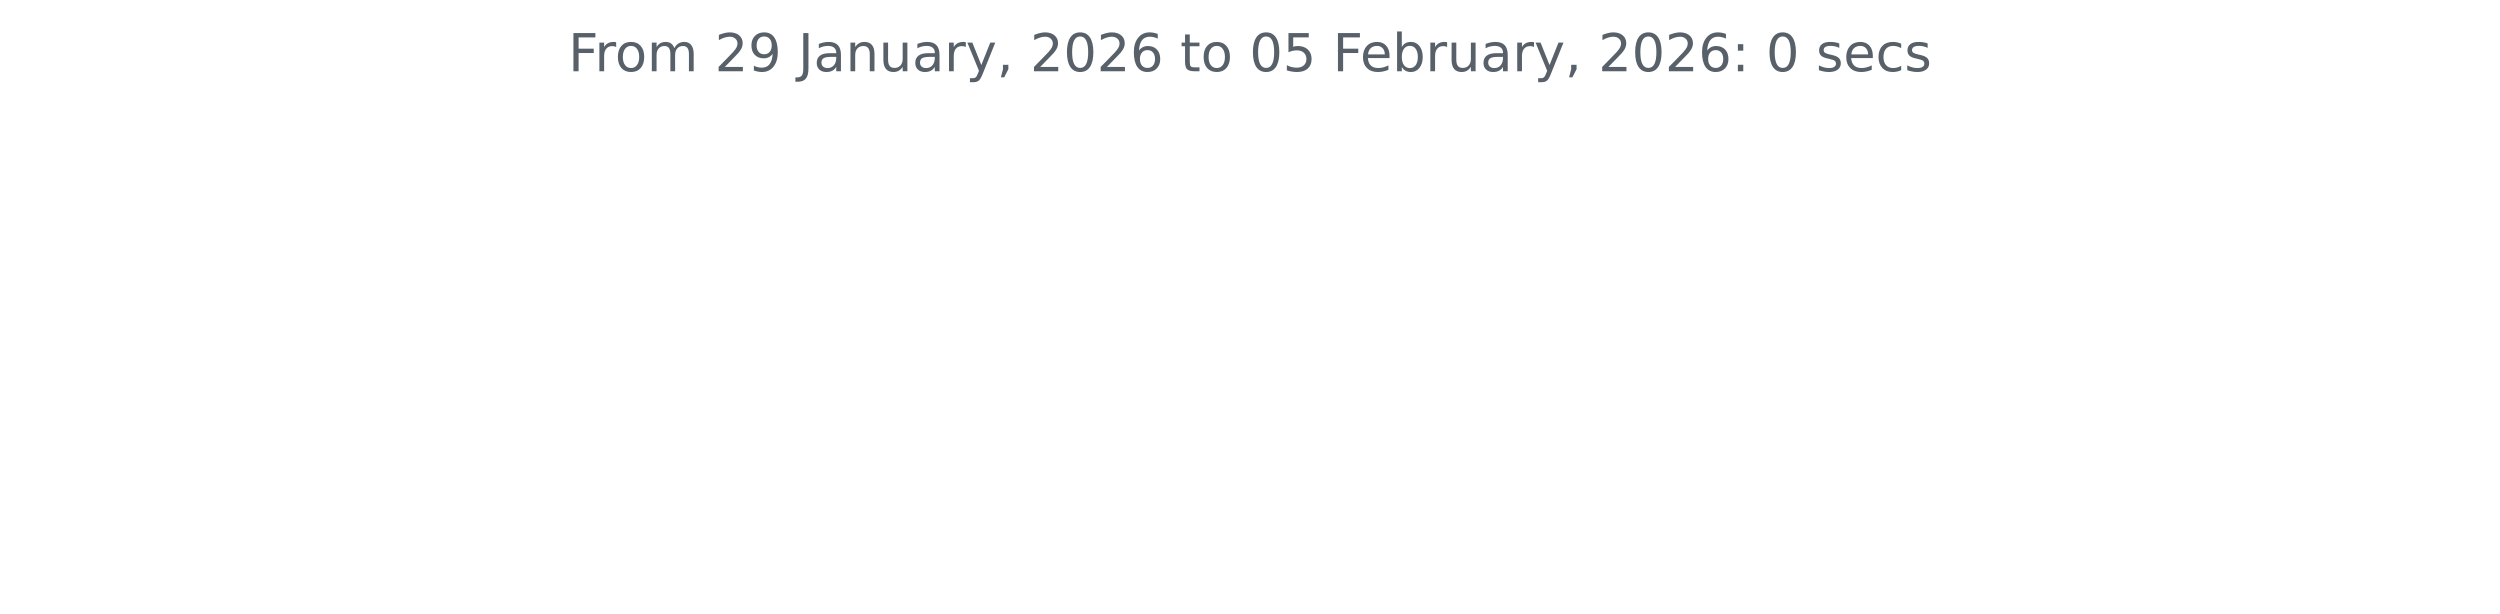
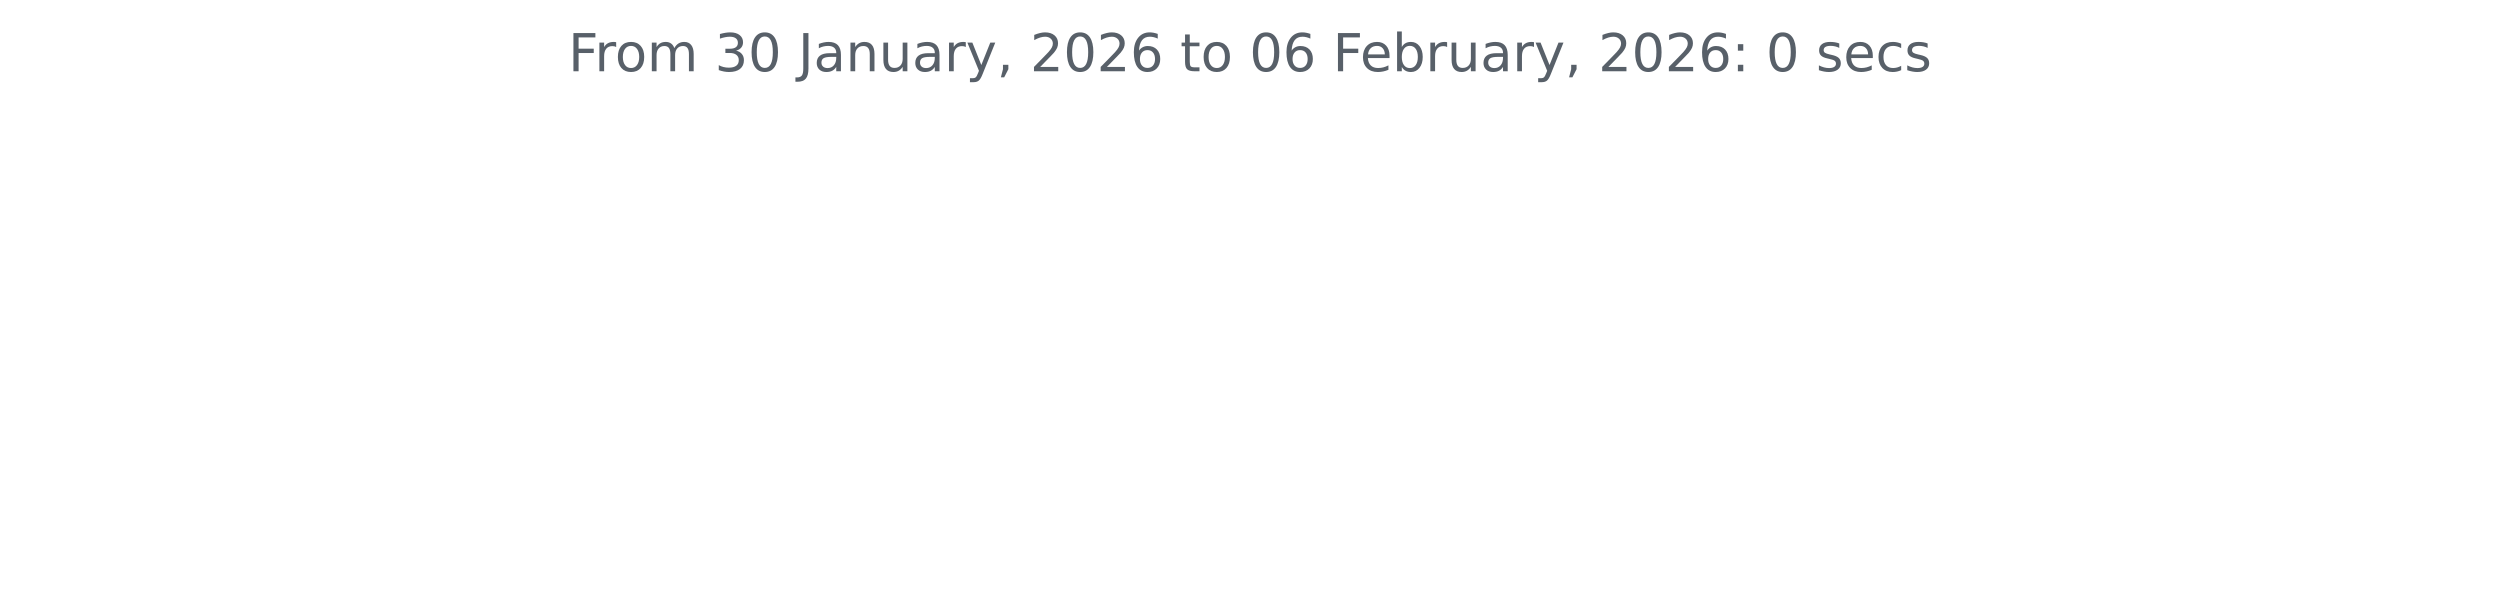
<svg xmlns="http://www.w3.org/2000/svg" xmlns:xlink="http://www.w3.org/1999/xlink" width="572.4pt" height="140.398pt" viewBox="0 0 572.4 140.398" version="1.1">
  <defs>
    <style type="text/css">*{stroke-linejoin: round; stroke-linecap: butt}</style>
  </defs>
  <g id="figure_1">
    <g id="patch_1">
      <path d="M 0 140.398  L 572.4 140.398  L 572.4 0  L 0 0  L 0 140.398  z " style="fill: none" />
    </g>
    <g id="axes_1">
      <g id="matplotlib.axis_1" />
      <g id="matplotlib.axis_2" />
      <g id="text_1">
        <g style="fill: #586069" transform="translate(130.1147 16.31812) scale(0.12 -0.12)">
          <defs>
            <path id="DejaVuSans-46" d="M 628 4666  L 3309 4666  L 3309 4134  L 1259 4134  L 1259 2759  L 3109 2759  L 3109 2228  L 1259 2228  L 1259 0  L 628 0  L 628 4666  z " transform="scale(0.015625)" />
            <path id="DejaVuSans-72" d="M 2631 2963  Q 2534 3019 2420 3045  Q 2306 3072 2169 3072  Q 1681 3072 1420 2755  Q 1159 2438 1159 1844  L 1159 0  L 581 0  L 581 3500  L 1159 3500  L 1159 2956  Q 1341 3275 1631 3429  Q 1922 3584 2338 3584  Q 2397 3584 2469 3576  Q 2541 3569 2628 3553  L 2631 2963  z " transform="scale(0.015625)" />
            <path id="DejaVuSans-6f" d="M 1959 3097  Q 1497 3097 1228 2736  Q 959 2375 959 1747  Q 959 1119 1226 758  Q 1494 397 1959 397  Q 2419 397 2687 759  Q 2956 1122 2956 1747  Q 2956 2369 2687 2733  Q 2419 3097 1959 3097  z M 1959 3584  Q 2709 3584 3137 3096  Q 3566 2609 3566 1747  Q 3566 888 3137 398  Q 2709 -91 1959 -91  Q 1206 -91 779 398  Q 353 888 353 1747  Q 353 2609 779 3096  Q 1206 3584 1959 3584  z " transform="scale(0.015625)" />
            <path id="DejaVuSans-6d" d="M 3328 2828  Q 3544 3216 3844 3400  Q 4144 3584 4550 3584  Q 5097 3584 5394 3201  Q 5691 2819 5691 2113  L 5691 0  L 5113 0  L 5113 2094  Q 5113 2597 4934 2840  Q 4756 3084 4391 3084  Q 3944 3084 3684 2787  Q 3425 2491 3425 1978  L 3425 0  L 2847 0  L 2847 2094  Q 2847 2600 2669 2842  Q 2491 3084 2119 3084  Q 1678 3084 1418 2786  Q 1159 2488 1159 1978  L 1159 0  L 581 0  L 581 3500  L 1159 3500  L 1159 2956  Q 1356 3278 1631 3431  Q 1906 3584 2284 3584  Q 2666 3584 2933 3390  Q 3200 3197 3328 2828  z " transform="scale(0.015625)" />
            <path id="DejaVuSans-20" transform="scale(0.015625)" />
-             <path id="DejaVuSans-32" d="M 1228 531  L 3431 531  L 3431 0  L 469 0  L 469 531  Q 828 903 1448 1529  Q 2069 2156 2228 2338  Q 2531 2678 2651 2914  Q 2772 3150 2772 3378  Q 2772 3750 2511 3984  Q 2250 4219 1831 4219  Q 1534 4219 1204 4116  Q 875 4013 500 3803  L 500 4441  Q 881 4594 1212 4672  Q 1544 4750 1819 4750  Q 2544 4750 2975 4387  Q 3406 4025 3406 3419  Q 3406 3131 3298 2873  Q 3191 2616 2906 2266  Q 2828 2175 2409 1742  Q 1991 1309 1228 531  z " transform="scale(0.015625)" />
-             <path id="DejaVuSans-39" d="M 703 97  L 703 672  Q 941 559 1184 500  Q 1428 441 1663 441  Q 2288 441 2617 861  Q 2947 1281 2994 2138  Q 2813 1869 2534 1725  Q 2256 1581 1919 1581  Q 1219 1581 811 2004  Q 403 2428 403 3163  Q 403 3881 828 4315  Q 1253 4750 1959 4750  Q 2769 4750 3195 4129  Q 3622 3509 3622 2328  Q 3622 1225 3098 567  Q 2575 -91 1691 -91  Q 1453 -91 1209 -44  Q 966 3 703 97  z M 1959 2075  Q 2384 2075 2632 2365  Q 2881 2656 2881 3163  Q 2881 3666 2632 3958  Q 2384 4250 1959 4250  Q 1534 4250 1286 3958  Q 1038 3666 1038 3163  Q 1038 2656 1286 2365  Q 1534 2075 1959 2075  z " transform="scale(0.015625)" />
+             <path id="DejaVuSans-33" d="M 2597 2516  Q 3050 2419 3304 2112  Q 3559 1806 3559 1356  Q 3559 666 3084 287  Q 2609 -91 1734 -91  Q 1441 -91 1130 -33  Q 819 25 488 141  L 488 750  Q 750 597 1062 519  Q 1375 441 1716 441  Q 2309 441 2620 675  Q 2931 909 2931 1356  Q 2931 1769 2642 2001  Q 2353 2234 1838 2234  L 1294 2234  L 1294 2753  L 1863 2753  Q 2328 2753 2575 2939  Q 2822 3125 2822 3475  Q 2822 3834 2567 4026  Q 2313 4219 1838 4219  Q 1578 4219 1281 4162  Q 984 4106 628 3988  L 628 4550  Q 988 4650 1302 4700  Q 1616 4750 1894 4750  Q 2613 4750 3031 4423  Q 3450 4097 3450 3541  Q 3450 3153 3228 2886  Q 3006 2619 2597 2516  z " transform="scale(0.015625)" />
+             <path id="DejaVuSans-30" d="M 2034 4250  Q 1547 4250 1301 3770  Q 1056 3291 1056 2328  Q 1056 1369 1301 889  Q 1547 409 2034 409  Q 2525 409 2770 889  Q 3016 1369 3016 2328  Q 3016 3291 2770 3770  Q 2525 4250 2034 4250  z M 2034 4750  Q 2819 4750 3233 4129  Q 3647 3509 3647 2328  Q 3647 1150 3233 529  Q 2819 -91 2034 -91  Q 1250 -91 836 529  Q 422 1150 422 2328  Q 422 3509 836 4129  Q 1250 4750 2034 4750  z " transform="scale(0.015625)" />
            <path id="DejaVuSans-4a" d="M 628 4666  L 1259 4666  L 1259 325  Q 1259 -519 939 -900  Q 619 -1281 -91 -1281  L -331 -1281  L -331 -750  L -134 -750  Q 284 -750 456 -515  Q 628 -281 628 325  L 628 4666  z " transform="scale(0.015625)" />
            <path id="DejaVuSans-61" d="M 2194 1759  Q 1497 1759 1228 1600  Q 959 1441 959 1056  Q 959 750 1161 570  Q 1363 391 1709 391  Q 2188 391 2477 730  Q 2766 1069 2766 1631  L 2766 1759  L 2194 1759  z M 3341 1997  L 3341 0  L 2766 0  L 2766 531  Q 2569 213 2275 61  Q 1981 -91 1556 -91  Q 1019 -91 701 211  Q 384 513 384 1019  Q 384 1609 779 1909  Q 1175 2209 1959 2209  L 2766 2209  L 2766 2266  Q 2766 2663 2505 2880  Q 2244 3097 1772 3097  Q 1472 3097 1187 3025  Q 903 2953 641 2809  L 641 3341  Q 956 3463 1253 3523  Q 1550 3584 1831 3584  Q 2591 3584 2966 3190  Q 3341 2797 3341 1997  z " transform="scale(0.015625)" />
            <path id="DejaVuSans-6e" d="M 3513 2113  L 3513 0  L 2938 0  L 2938 2094  Q 2938 2591 2744 2837  Q 2550 3084 2163 3084  Q 1697 3084 1428 2787  Q 1159 2491 1159 1978  L 1159 0  L 581 0  L 581 3500  L 1159 3500  L 1159 2956  Q 1366 3272 1645 3428  Q 1925 3584 2291 3584  Q 2894 3584 3203 3211  Q 3513 2838 3513 2113  z " transform="scale(0.015625)" />
            <path id="DejaVuSans-75" d="M 544 1381  L 544 3500  L 1119 3500  L 1119 1403  Q 1119 906 1312 657  Q 1506 409 1894 409  Q 2359 409 2629 706  Q 2900 1003 2900 1516  L 2900 3500  L 3475 3500  L 3475 0  L 2900 0  L 2900 538  Q 2691 219 2414 64  Q 2138 -91 1772 -91  Q 1169 -91 856 284  Q 544 659 544 1381  z M 1991 3584  L 1991 3584  z " transform="scale(0.015625)" />
            <path id="DejaVuSans-79" d="M 2059 -325  Q 1816 -950 1584 -1140  Q 1353 -1331 966 -1331  L 506 -1331  L 506 -850  L 844 -850  Q 1081 -850 1212 -737  Q 1344 -625 1503 -206  L 1606 56  L 191 3500  L 800 3500  L 1894 763  L 2988 3500  L 3597 3500  L 2059 -325  z " transform="scale(0.015625)" />
            <path id="DejaVuSans-2c" d="M 750 794  L 1409 794  L 1409 256  L 897 -744  L 494 -744  L 750 256  L 750 794  z " transform="scale(0.015625)" />
-             <path id="DejaVuSans-30" d="M 2034 4250  Q 1547 4250 1301 3770  Q 1056 3291 1056 2328  Q 1056 1369 1301 889  Q 1547 409 2034 409  Q 2525 409 2770 889  Q 3016 1369 3016 2328  Q 3016 3291 2770 3770  Q 2525 4250 2034 4250  z M 2034 4750  Q 2819 4750 3233 4129  Q 3647 3509 3647 2328  Q 3647 1150 3233 529  Q 2819 -91 2034 -91  Q 1250 -91 836 529  Q 422 1150 422 2328  Q 422 3509 836 4129  Q 1250 4750 2034 4750  z " transform="scale(0.015625)" />
+             <path id="DejaVuSans-32" d="M 1228 531  L 3431 531  L 3431 0  L 469 0  L 469 531  Q 828 903 1448 1529  Q 2069 2156 2228 2338  Q 2531 2678 2651 2914  Q 2772 3150 2772 3378  Q 2772 3750 2511 3984  Q 2250 4219 1831 4219  Q 1534 4219 1204 4116  Q 875 4013 500 3803  L 500 4441  Q 881 4594 1212 4672  Q 1544 4750 1819 4750  Q 2544 4750 2975 4387  Q 3406 4025 3406 3419  Q 3406 3131 3298 2873  Q 3191 2616 2906 2266  Q 2828 2175 2409 1742  Q 1991 1309 1228 531  z " transform="scale(0.015625)" />
            <path id="DejaVuSans-36" d="M 2113 2584  Q 1688 2584 1439 2293  Q 1191 2003 1191 1497  Q 1191 994 1439 701  Q 1688 409 2113 409  Q 2538 409 2786 701  Q 3034 994 3034 1497  Q 3034 2003 2786 2293  Q 2538 2584 2113 2584  z M 3366 4563  L 3366 3988  Q 3128 4100 2886 4159  Q 2644 4219 2406 4219  Q 1781 4219 1451 3797  Q 1122 3375 1075 2522  Q 1259 2794 1537 2939  Q 1816 3084 2150 3084  Q 2853 3084 3261 2657  Q 3669 2231 3669 1497  Q 3669 778 3244 343  Q 2819 -91 2113 -91  Q 1303 -91 875 529  Q 447 1150 447 2328  Q 447 3434 972 4092  Q 1497 4750 2381 4750  Q 2619 4750 2861 4703  Q 3103 4656 3366 4563  z " transform="scale(0.015625)" />
            <path id="DejaVuSans-74" d="M 1172 4494  L 1172 3500  L 2356 3500  L 2356 3053  L 1172 3053  L 1172 1153  Q 1172 725 1289 603  Q 1406 481 1766 481  L 2356 481  L 2356 0  L 1766 0  Q 1100 0 847 248  Q 594 497 594 1153  L 594 3053  L 172 3053  L 172 3500  L 594 3500  L 594 4494  L 1172 4494  z " transform="scale(0.015625)" />
-             <path id="DejaVuSans-35" d="M 691 4666  L 3169 4666  L 3169 4134  L 1269 4134  L 1269 2991  Q 1406 3038 1543 3061  Q 1681 3084 1819 3084  Q 2600 3084 3056 2656  Q 3513 2228 3513 1497  Q 3513 744 3044 326  Q 2575 -91 1722 -91  Q 1428 -91 1123 -41  Q 819 9 494 109  L 494 744  Q 775 591 1075 516  Q 1375 441 1709 441  Q 2250 441 2565 725  Q 2881 1009 2881 1497  Q 2881 1984 2565 2268  Q 2250 2553 1709 2553  Q 1456 2553 1204 2497  Q 953 2441 691 2322  L 691 4666  z " transform="scale(0.015625)" />
            <path id="DejaVuSans-65" d="M 3597 1894  L 3597 1613  L 953 1613  Q 991 1019 1311 708  Q 1631 397 2203 397  Q 2534 397 2845 478  Q 3156 559 3463 722  L 3463 178  Q 3153 47 2828 -22  Q 2503 -91 2169 -91  Q 1331 -91 842 396  Q 353 884 353 1716  Q 353 2575 817 3079  Q 1281 3584 2069 3584  Q 2775 3584 3186 3129  Q 3597 2675 3597 1894  z M 3022 2063  Q 3016 2534 2758 2815  Q 2500 3097 2075 3097  Q 1594 3097 1305 2825  Q 1016 2553 972 2059  L 3022 2063  z " transform="scale(0.015625)" />
            <path id="DejaVuSans-62" d="M 3116 1747  Q 3116 2381 2855 2742  Q 2594 3103 2138 3103  Q 1681 3103 1420 2742  Q 1159 2381 1159 1747  Q 1159 1113 1420 752  Q 1681 391 2138 391  Q 2594 391 2855 752  Q 3116 1113 3116 1747  z M 1159 2969  Q 1341 3281 1617 3432  Q 1894 3584 2278 3584  Q 2916 3584 3314 3078  Q 3713 2572 3713 1747  Q 3713 922 3314 415  Q 2916 -91 2278 -91  Q 1894 -91 1617 61  Q 1341 213 1159 525  L 1159 0  L 581 0  L 581 4863  L 1159 4863  L 1159 2969  z " transform="scale(0.015625)" />
            <path id="DejaVuSans-3a" d="M 750 794  L 1409 794  L 1409 0  L 750 0  L 750 794  z M 750 3309  L 1409 3309  L 1409 2516  L 750 2516  L 750 3309  z " transform="scale(0.015625)" />
            <path id="DejaVuSans-73" d="M 2834 3397  L 2834 2853  Q 2591 2978 2328 3040  Q 2066 3103 1784 3103  Q 1356 3103 1142 2972  Q 928 2841 928 2578  Q 928 2378 1081 2264  Q 1234 2150 1697 2047  L 1894 2003  Q 2506 1872 2764 1633  Q 3022 1394 3022 966  Q 3022 478 2636 193  Q 2250 -91 1575 -91  Q 1294 -91 989 -36  Q 684 19 347 128  L 347 722  Q 666 556 975 473  Q 1284 391 1588 391  Q 1994 391 2212 530  Q 2431 669 2431 922  Q 2431 1156 2273 1281  Q 2116 1406 1581 1522  L 1381 1569  Q 847 1681 609 1914  Q 372 2147 372 2553  Q 372 3047 722 3315  Q 1072 3584 1716 3584  Q 2034 3584 2315 3537  Q 2597 3491 2834 3397  z " transform="scale(0.015625)" />
            <path id="DejaVuSans-63" d="M 3122 3366  L 3122 2828  Q 2878 2963 2633 3030  Q 2388 3097 2138 3097  Q 1578 3097 1268 2742  Q 959 2388 959 1747  Q 959 1106 1268 751  Q 1578 397 2138 397  Q 2388 397 2633 464  Q 2878 531 3122 666  L 3122 134  Q 2881 22 2623 -34  Q 2366 -91 2075 -91  Q 1284 -91 818 406  Q 353 903 353 1747  Q 353 2603 823 3093  Q 1294 3584 2113 3584  Q 2378 3584 2631 3529  Q 2884 3475 3122 3366  z " transform="scale(0.015625)" />
          </defs>
          <use xlink:href="#DejaVuSans-46" />
          <use xlink:href="#DejaVuSans-72" x="50.27" />
          <use xlink:href="#DejaVuSans-6f" x="89.133" />
          <use xlink:href="#DejaVuSans-6d" x="150.314" />
          <use xlink:href="#DejaVuSans-20" x="247.727" />
-           <use xlink:href="#DejaVuSans-32" x="279.514" />
-           <use xlink:href="#DejaVuSans-39" x="343.137" />
+           <use xlink:href="#DejaVuSans-33" x="279.514" />
+           <use xlink:href="#DejaVuSans-30" x="343.137" />
          <use xlink:href="#DejaVuSans-20" x="406.76" />
          <use xlink:href="#DejaVuSans-4a" x="438.547" />
          <use xlink:href="#DejaVuSans-61" x="468.039" />
          <use xlink:href="#DejaVuSans-6e" x="529.318" />
          <use xlink:href="#DejaVuSans-75" x="592.697" />
          <use xlink:href="#DejaVuSans-61" x="656.076" />
          <use xlink:href="#DejaVuSans-72" x="717.355" />
          <use xlink:href="#DejaVuSans-79" x="758.469" />
          <use xlink:href="#DejaVuSans-2c" x="817.648" />
          <use xlink:href="#DejaVuSans-20" x="849.436" />
          <use xlink:href="#DejaVuSans-32" x="881.223" />
          <use xlink:href="#DejaVuSans-30" x="944.846" />
          <use xlink:href="#DejaVuSans-32" x="1008.469" />
          <use xlink:href="#DejaVuSans-36" x="1072.092" />
          <use xlink:href="#DejaVuSans-20" x="1135.715" />
          <use xlink:href="#DejaVuSans-74" x="1167.502" />
          <use xlink:href="#DejaVuSans-6f" x="1206.711" />
          <use xlink:href="#DejaVuSans-20" x="1267.893" />
          <use xlink:href="#DejaVuSans-30" x="1299.68" />
-           <use xlink:href="#DejaVuSans-35" x="1363.303" />
+           <use xlink:href="#DejaVuSans-36" x="1363.303" />
          <use xlink:href="#DejaVuSans-20" x="1426.926" />
          <use xlink:href="#DejaVuSans-46" x="1458.713" />
          <use xlink:href="#DejaVuSans-65" x="1510.732" />
          <use xlink:href="#DejaVuSans-62" x="1572.256" />
          <use xlink:href="#DejaVuSans-72" x="1635.732" />
          <use xlink:href="#DejaVuSans-75" x="1676.846" />
          <use xlink:href="#DejaVuSans-61" x="1740.225" />
          <use xlink:href="#DejaVuSans-72" x="1801.504" />
          <use xlink:href="#DejaVuSans-79" x="1842.617" />
          <use xlink:href="#DejaVuSans-2c" x="1901.797" />
          <use xlink:href="#DejaVuSans-20" x="1933.584" />
          <use xlink:href="#DejaVuSans-32" x="1965.371" />
          <use xlink:href="#DejaVuSans-30" x="2028.994" />
          <use xlink:href="#DejaVuSans-32" x="2092.617" />
          <use xlink:href="#DejaVuSans-36" x="2156.24" />
          <use xlink:href="#DejaVuSans-3a" x="2219.863" />
          <use xlink:href="#DejaVuSans-20" x="2253.555" />
          <use xlink:href="#DejaVuSans-30" x="2285.342" />
          <use xlink:href="#DejaVuSans-20" x="2348.965" />
          <use xlink:href="#DejaVuSans-73" x="2380.752" />
          <use xlink:href="#DejaVuSans-65" x="2432.852" />
          <use xlink:href="#DejaVuSans-63" x="2494.375" />
          <use xlink:href="#DejaVuSans-73" x="2549.355" />
        </g>
      </g>
    </g>
  </g>
</svg>
